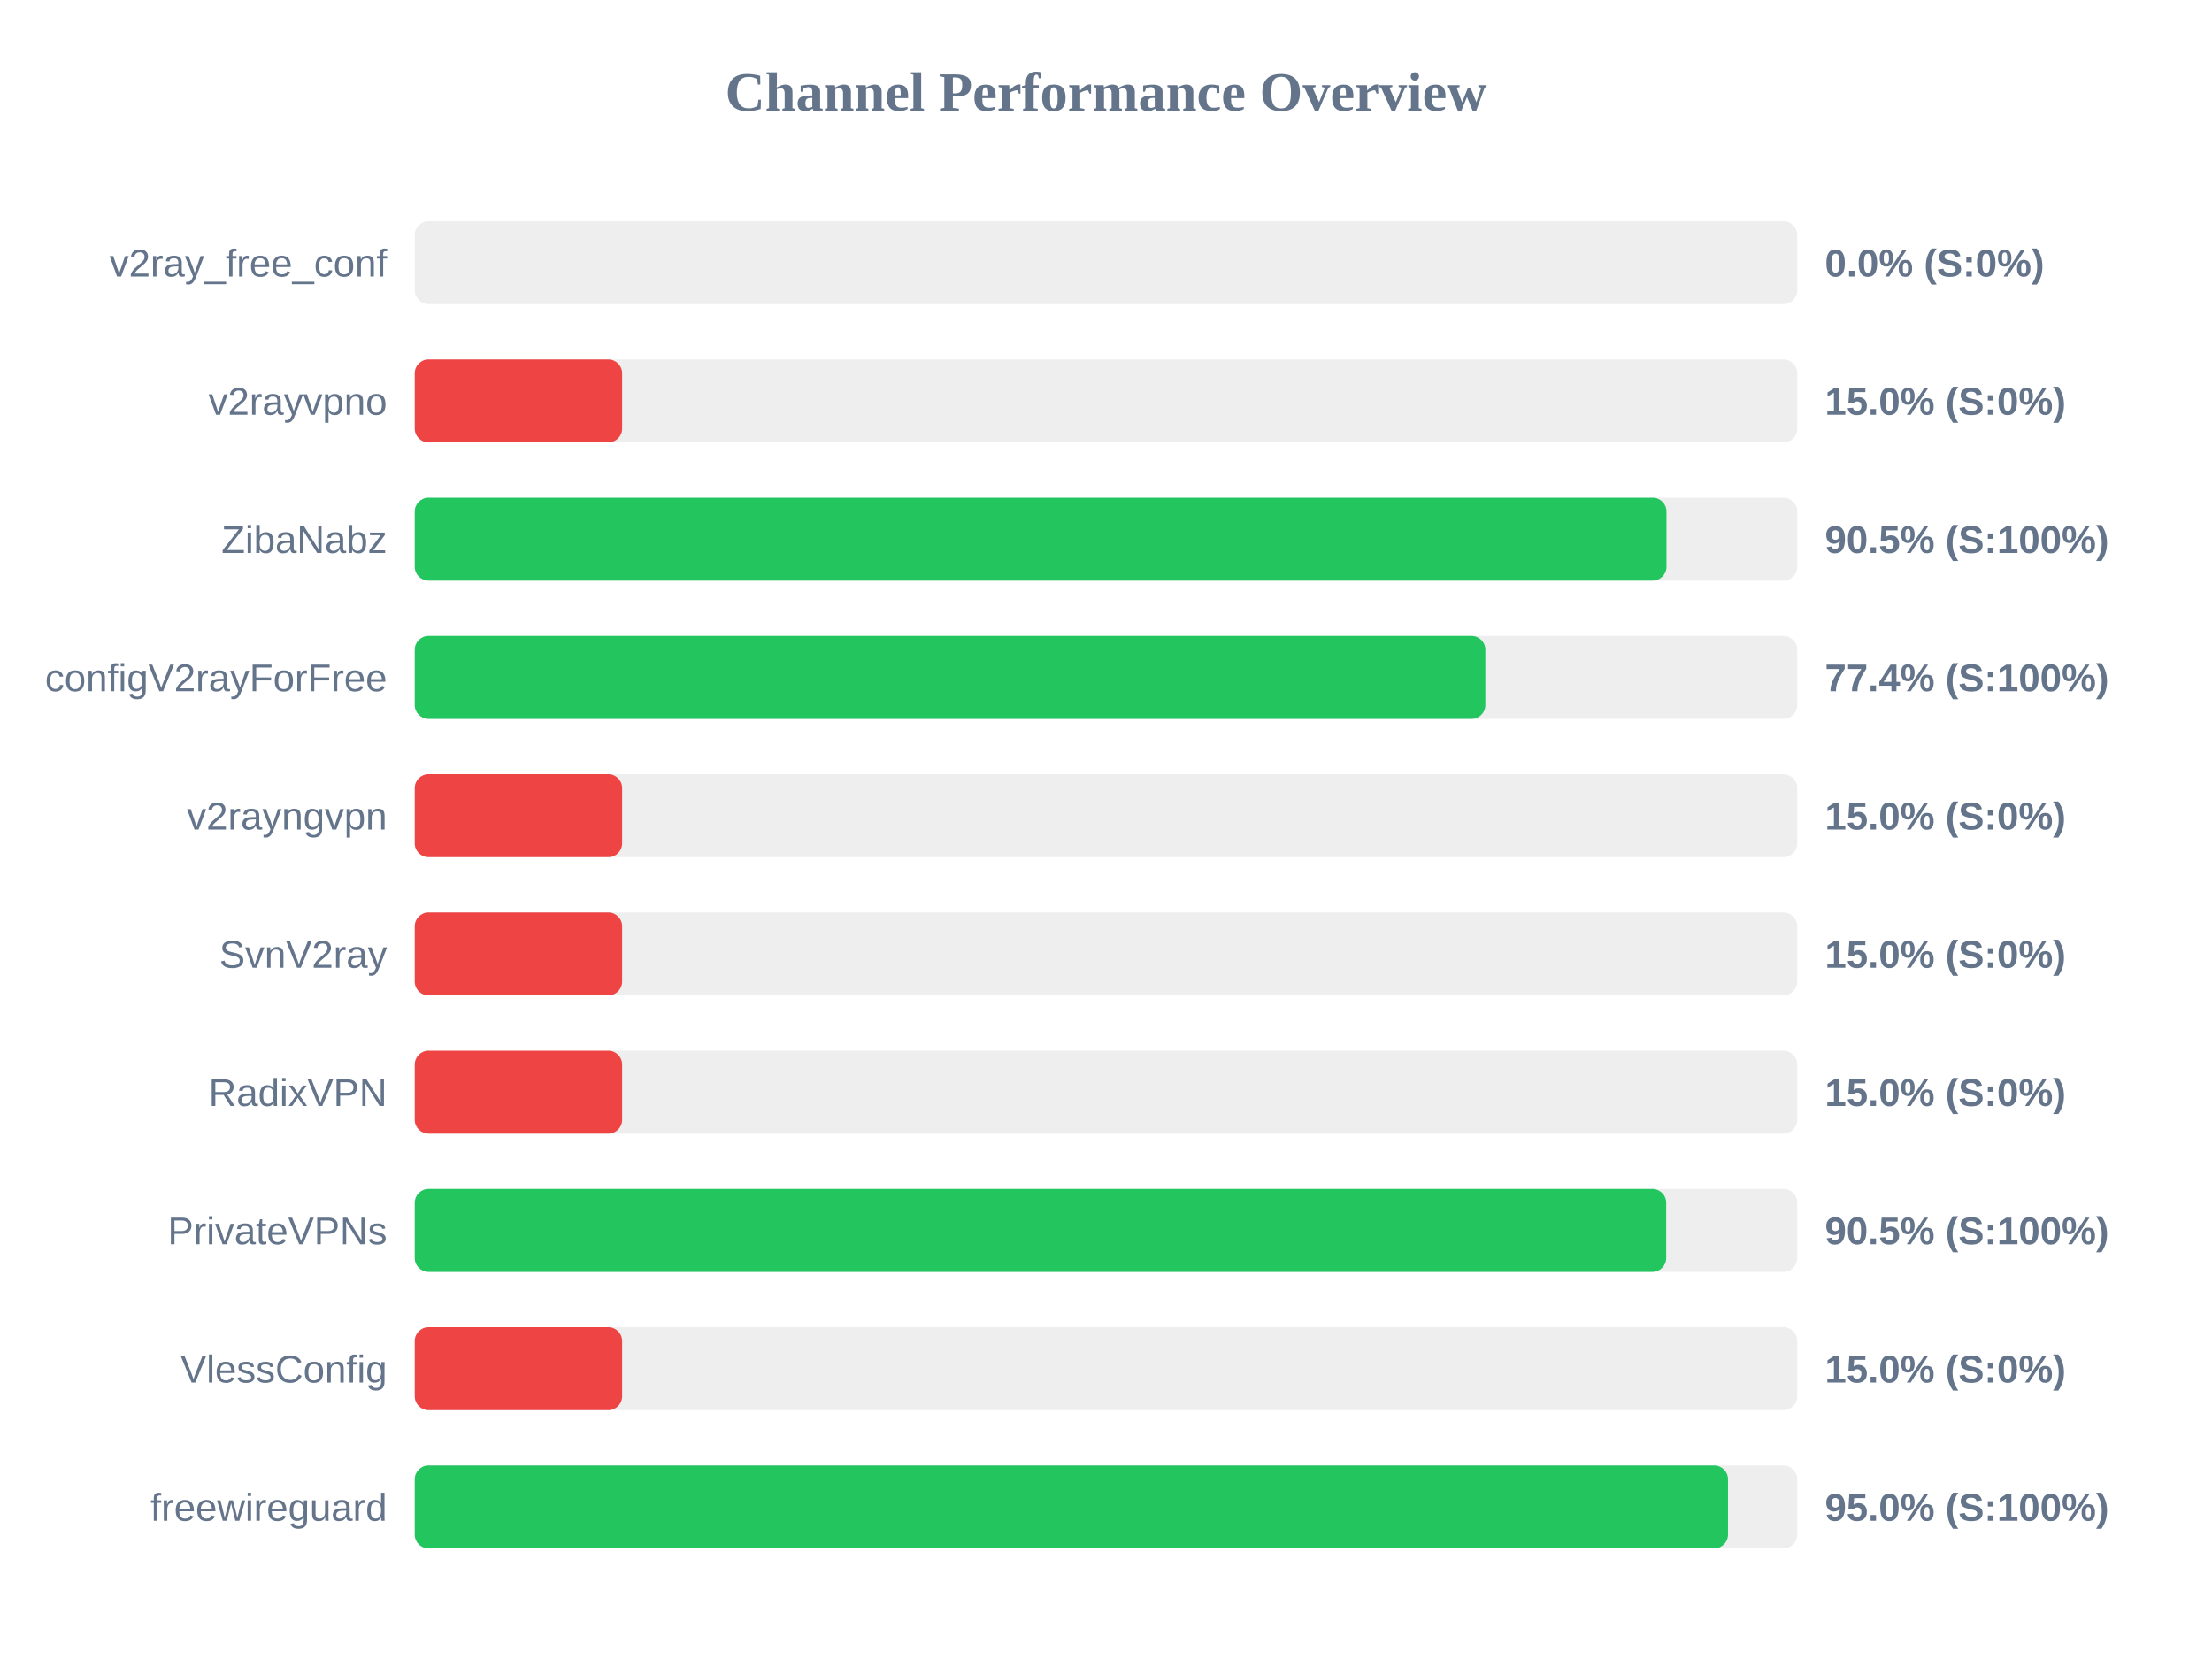
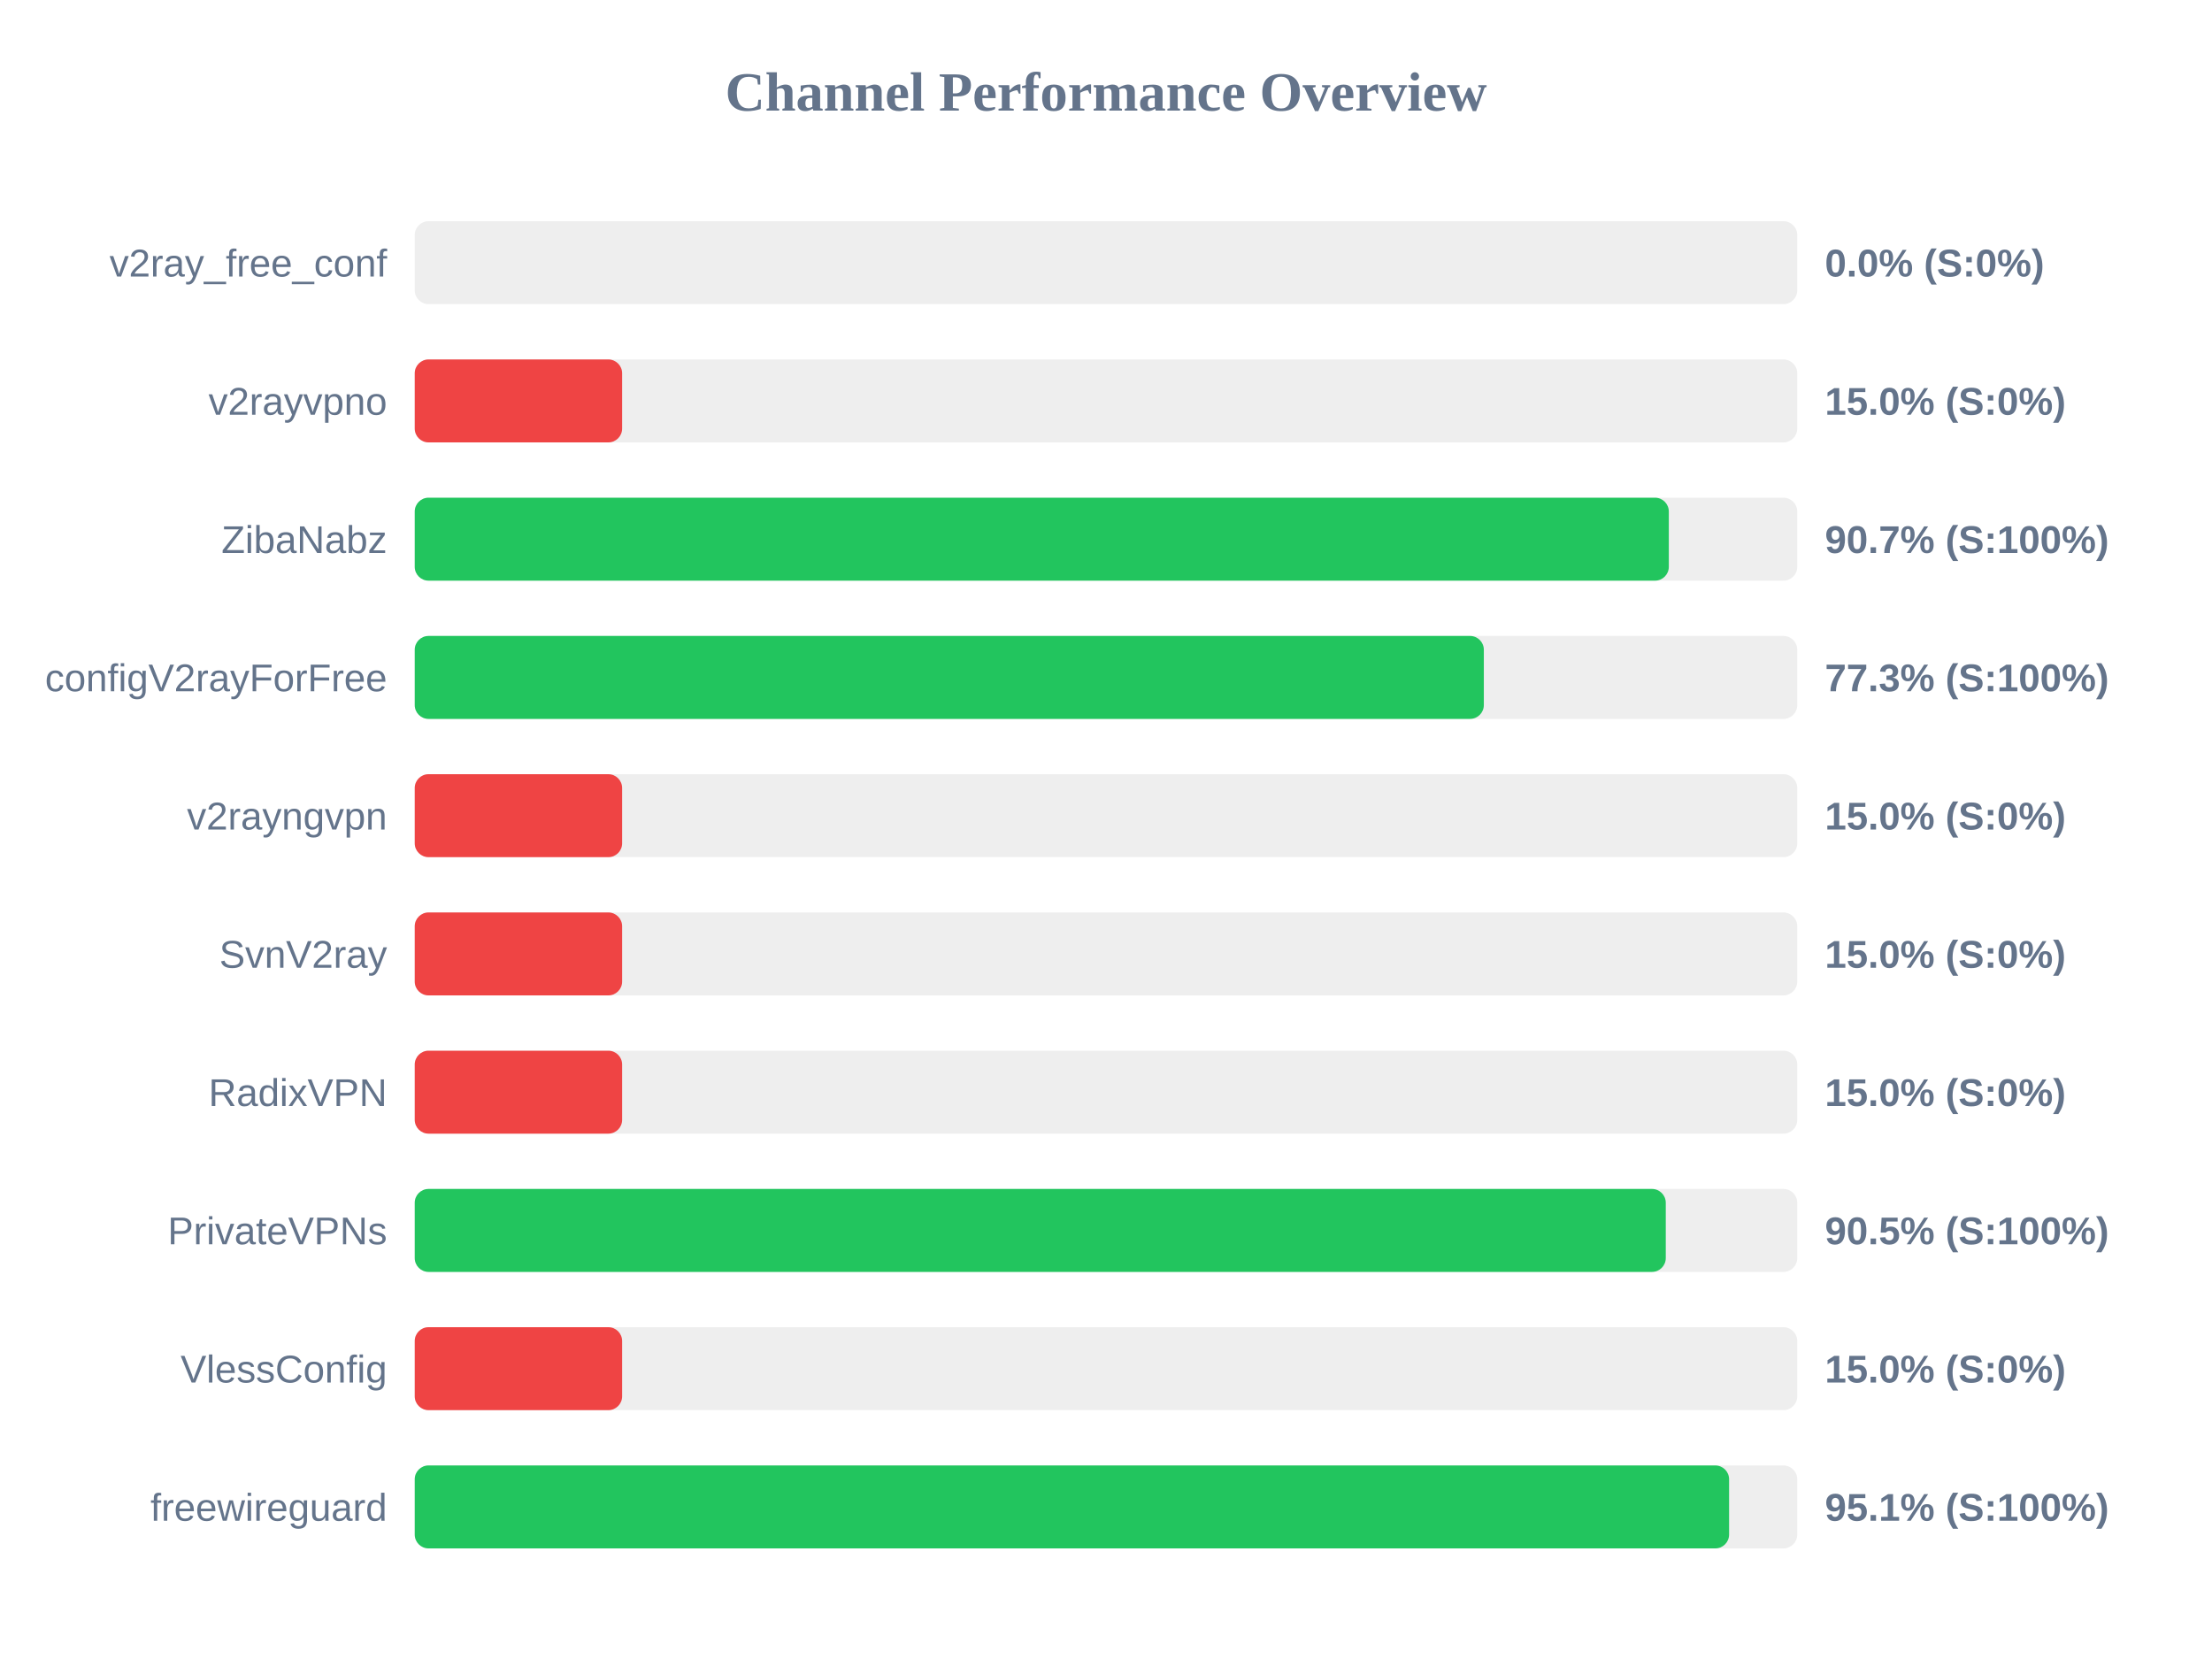
<svg xmlns="http://www.w3.org/2000/svg" width="800" height="600" version="1.1">
  <style>
        .row { font: 14px Arial; fill: #64748b; }
        .score { font: bold 14px Arial; fill: #64748b; }
    </style>
  <text x="400" y="40" text-anchor="middle" font-size="20px" font-weight="bold" fill="#64748b">Channel Performance Overview</text>
  <rect x="150" y="80" width="500" height="30" fill="#eee" rx="5" />
  <rect x="150" y="80" width="0.0" height="30" fill="#ef4444" rx="5" />
  <text x="140" y="100" text-anchor="end" class="row">v2ray_free_conf</text>
  <text x="660" y="100" text-anchor="start" class="score">0.0% (S:0%)</text>
  <rect x="150" y="130" width="500" height="30" fill="#eee" rx="5" />
  <rect x="150" y="130" width="75.0" height="30" fill="#ef4444" rx="5" />
  <text x="140" y="150" text-anchor="end" class="row">v2rayvpno</text>
  <text x="660" y="150" text-anchor="start" class="score">15.0% (S:0%)</text>
  <rect x="150" y="180" width="500" height="30" fill="#eee" rx="5" />
-   <rect x="150" y="180" width="452.7" height="30" fill="#22c55e" rx="5" />
+   <rect x="150" y="180" width="453.55" height="30" fill="#22c55e" rx="5" />
  <text x="140" y="200" text-anchor="end" class="row">ZibaNabz</text>
-   <text x="660" y="200" text-anchor="start" class="score">90.5% (S:100%)</text>
+   <text x="660" y="200" text-anchor="start" class="score">90.7% (S:100%)</text>
  <rect x="150" y="230" width="500" height="30" fill="#eee" rx="5" />
-   <rect x="150" y="230" width="387.2" height="30" fill="#22c55e" rx="5" />
+   <rect x="150" y="230" width="386.65" height="30" fill="#22c55e" rx="5" />
  <text x="140" y="250" text-anchor="end" class="row">configV2rayForFree</text>
-   <text x="660" y="250" text-anchor="start" class="score">77.4% (S:100%)</text>
+   <text x="660" y="250" text-anchor="start" class="score">77.3% (S:100%)</text>
  <rect x="150" y="280" width="500" height="30" fill="#eee" rx="5" />
  <rect x="150" y="280" width="75.0" height="30" fill="#ef4444" rx="5" />
  <text x="140" y="300" text-anchor="end" class="row">v2rayngvpn</text>
  <text x="660" y="300" text-anchor="start" class="score">15.0% (S:0%)</text>
  <rect x="150" y="330" width="500" height="30" fill="#eee" rx="5" />
  <rect x="150" y="330" width="75.0" height="30" fill="#ef4444" rx="5" />
  <text x="140" y="350" text-anchor="end" class="row">SvnV2ray</text>
  <text x="660" y="350" text-anchor="start" class="score">15.0% (S:0%)</text>
  <rect x="150" y="380" width="500" height="30" fill="#eee" rx="5" />
  <rect x="150" y="380" width="75.0" height="30" fill="#ef4444" rx="5" />
  <text x="140" y="400" text-anchor="end" class="row">RadixVPN</text>
  <text x="660" y="400" text-anchor="start" class="score">15.0% (S:0%)</text>
  <rect x="150" y="430" width="500" height="30" fill="#eee" rx="5" />
-   <rect x="150" y="430" width="452.6" height="30" fill="#22c55e" rx="5" />
+   <rect x="150" y="430" width="452.45" height="30" fill="#22c55e" rx="5" />
  <text x="140" y="450" text-anchor="end" class="row">PrivateVPNs</text>
  <text x="660" y="450" text-anchor="start" class="score">90.5% (S:100%)</text>
  <rect x="150" y="480" width="500" height="30" fill="#eee" rx="5" />
  <rect x="150" y="480" width="75.0" height="30" fill="#ef4444" rx="5" />
  <text x="140" y="500" text-anchor="end" class="row">VlessConfig</text>
  <text x="660" y="500" text-anchor="start" class="score">15.0% (S:0%)</text>
  <rect x="150" y="530" width="500" height="30" fill="#eee" rx="5" />
-   <rect x="150" y="530" width="474.95" height="30" fill="#22c55e" rx="5" />
+   <rect x="150" y="530" width="475.35" height="30" fill="#22c55e" rx="5" />
  <text x="140" y="550" text-anchor="end" class="row">freewireguard</text>
-   <text x="660" y="550" text-anchor="start" class="score">95.0% (S:100%)</text>
+   <text x="660" y="550" text-anchor="start" class="score">95.1% (S:100%)</text>
</svg>
